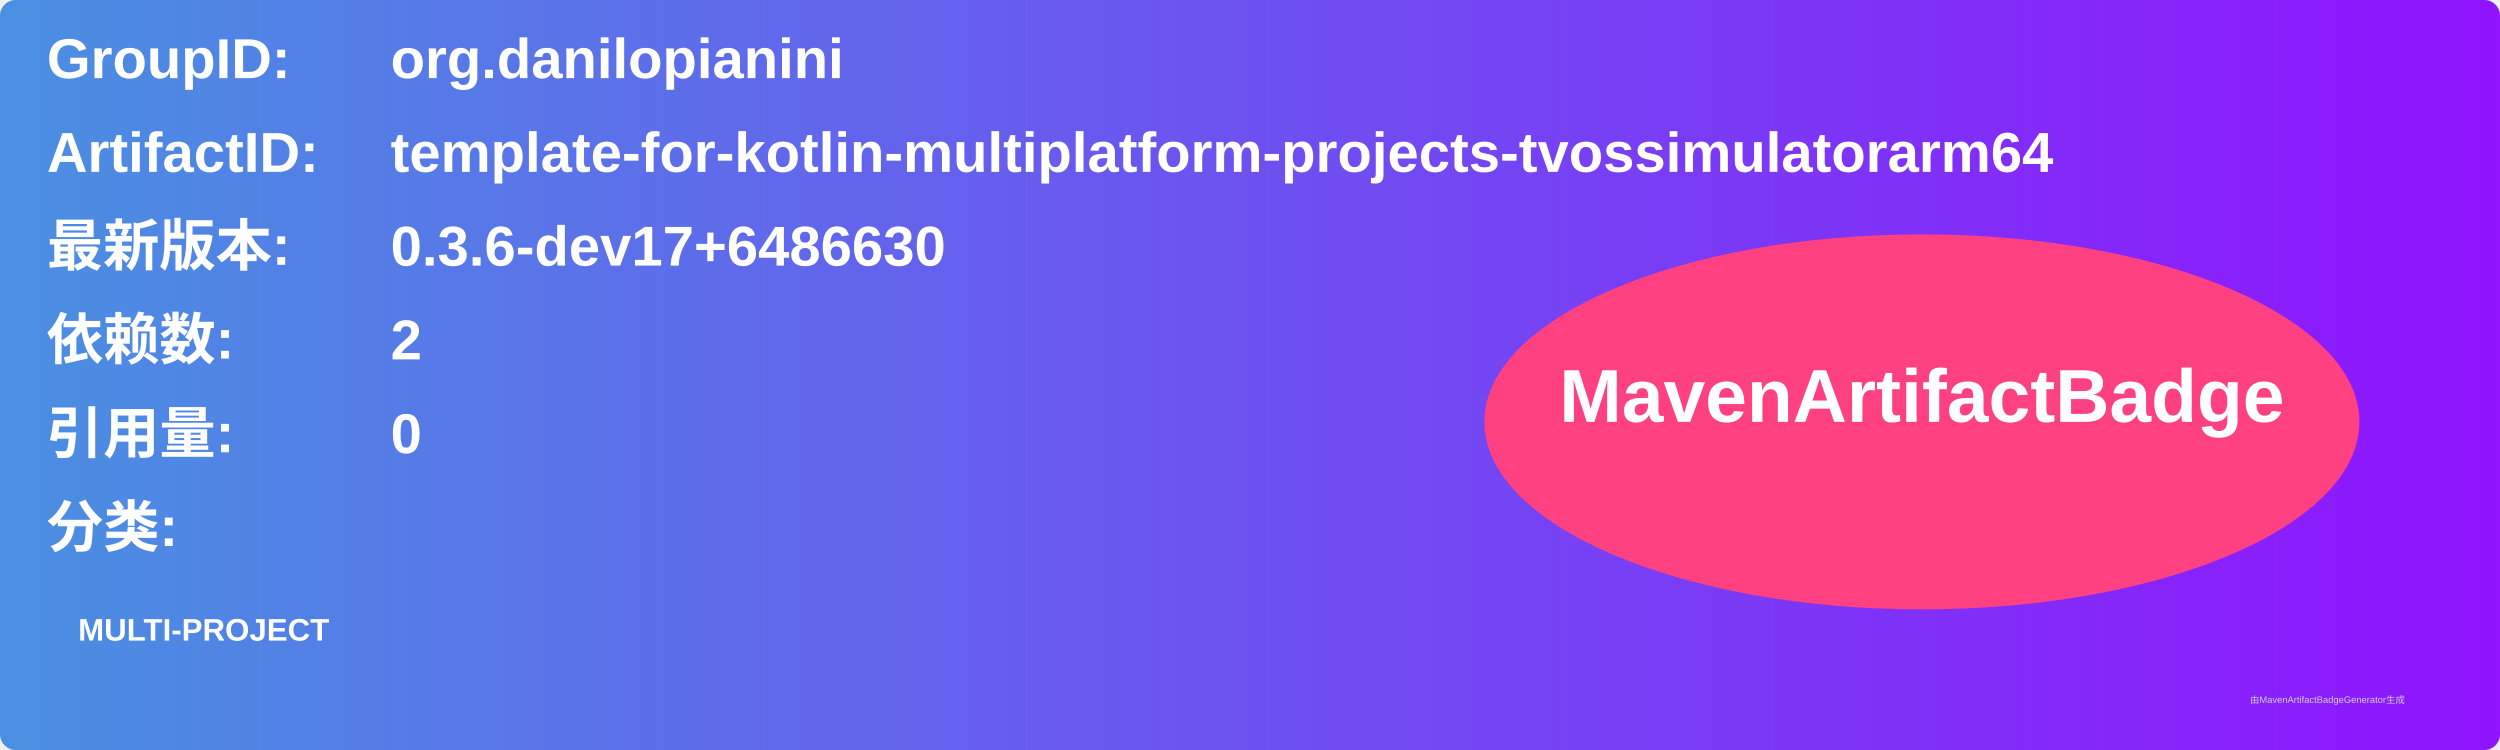
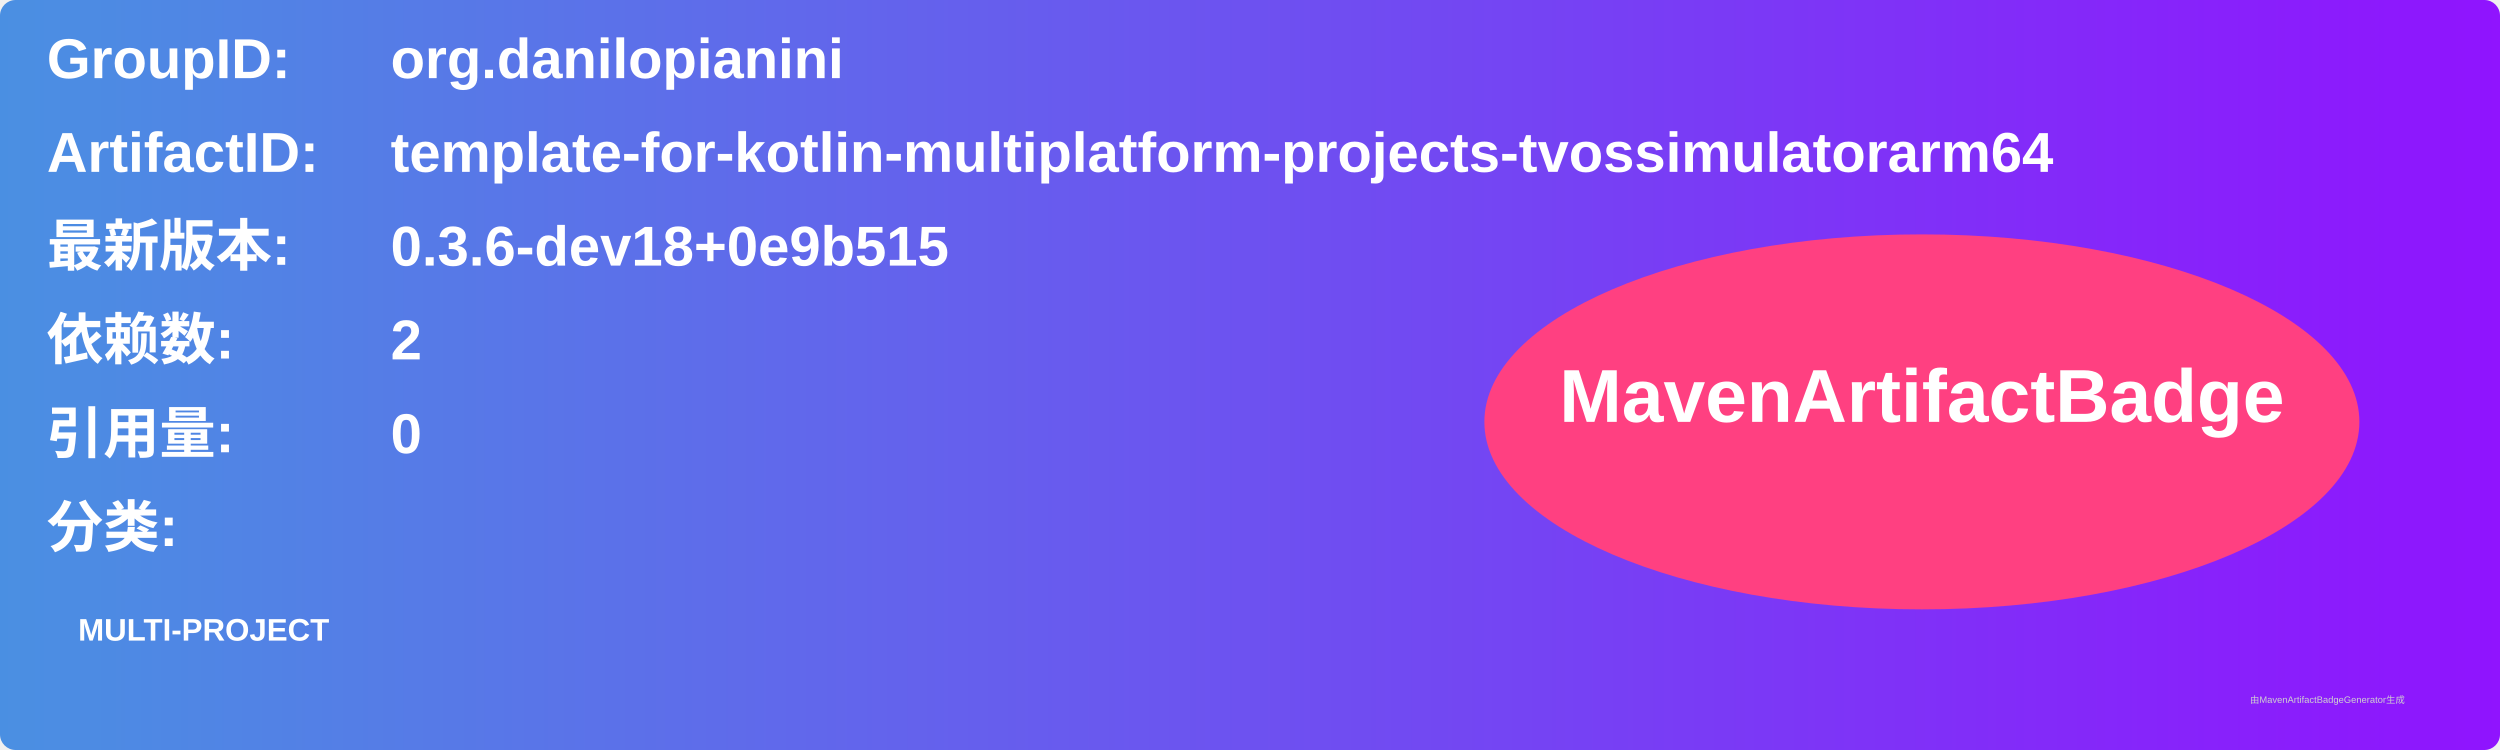
<svg xmlns="http://www.w3.org/2000/svg" width="800" height="240" viewBox="0 0 800 240">
  <linearGradient id="grad" x1="0%" y1="0%" x2="100%" y2="0%">
    <stop offset="0%" stop-color="#4a90e2" />
    <stop offset="100%" stop-color="#9013fe" />
  </linearGradient>
  <rect width="100%" height="100%" rx="5" ry="5" fill="url(#grad)" />
  <g transform="translate(15, 15)">
    <text x="0" y="10" font-family="Arial" font-size="18" fill="white" font-weight="bold" width="260">GroupID:</text>
    <text x="110" y="10" font-family="Arial" font-size="18" fill="white" font-weight="bold" width="460">org.danilopianini</text>
    <text x="0" y="40" font-family="Arial" font-size="18" fill="white" font-weight="bold" width="260">ArtifactID:</text>
    <text x="110" y="40" font-family="Arial" font-size="18" fill="white" font-weight="bold" width="460">template-for-kotlin-multiplatform-projects-tvossimulatorarm64</text>
    <text x="0" y="70" font-family="Arial" font-size="18" fill="white" font-weight="bold">最新版本:</text>
    <text x="110" y="70" font-family="Arial" font-size="18" fill="white" font-weight="bold">
-       <tspan font-weight="bold">0.3.6-dev17+6486630</tspan>
+       <tspan font-weight="bold">0.3.6-dev18+0e9b515</tspan>
    </text>
    <text x="0" y="100" font-family="Arial" font-size="18" fill="white" font-weight="bold">依赖数: </text>
    <text x="110" y="100" font-family="Arial" font-size="18" fill="white">
      <tspan font-weight="bold">2</tspan>
    </text>
    <text x="0" y="130" font-family="Arial" font-size="18" fill="white" font-weight="bold">引用量: </text>
    <text x="110" y="130" font-family="Arial" font-size="18" fill="white">
      <tspan font-weight="bold">0</tspan>
    </text>
    <text x="0" y="160" font-family="Arial" font-size="18" fill="white" font-weight="bold">分类:</text>
    <text x="10" y="190" font-family="Arial" font-size="10" fill="white">
      <tspan font-weight="bold">MULTI-PROJECT</tspan>
    </text>
    <ellipse cx="600" cy="120" rx="140" ry="60" fill="#ff4081" />
    <text x="600" y="120" text-anchor="middle" font-family="Arial" font-size="24" fill="white" font-weight="bold">MavenArtifactBadge</text>
  </g>
  <text x="720" y="225" font-family="Arial" font-size="3" fill="#d0d0d0">由MavenArtifactBadgeGenerator生成</text>
</svg>
